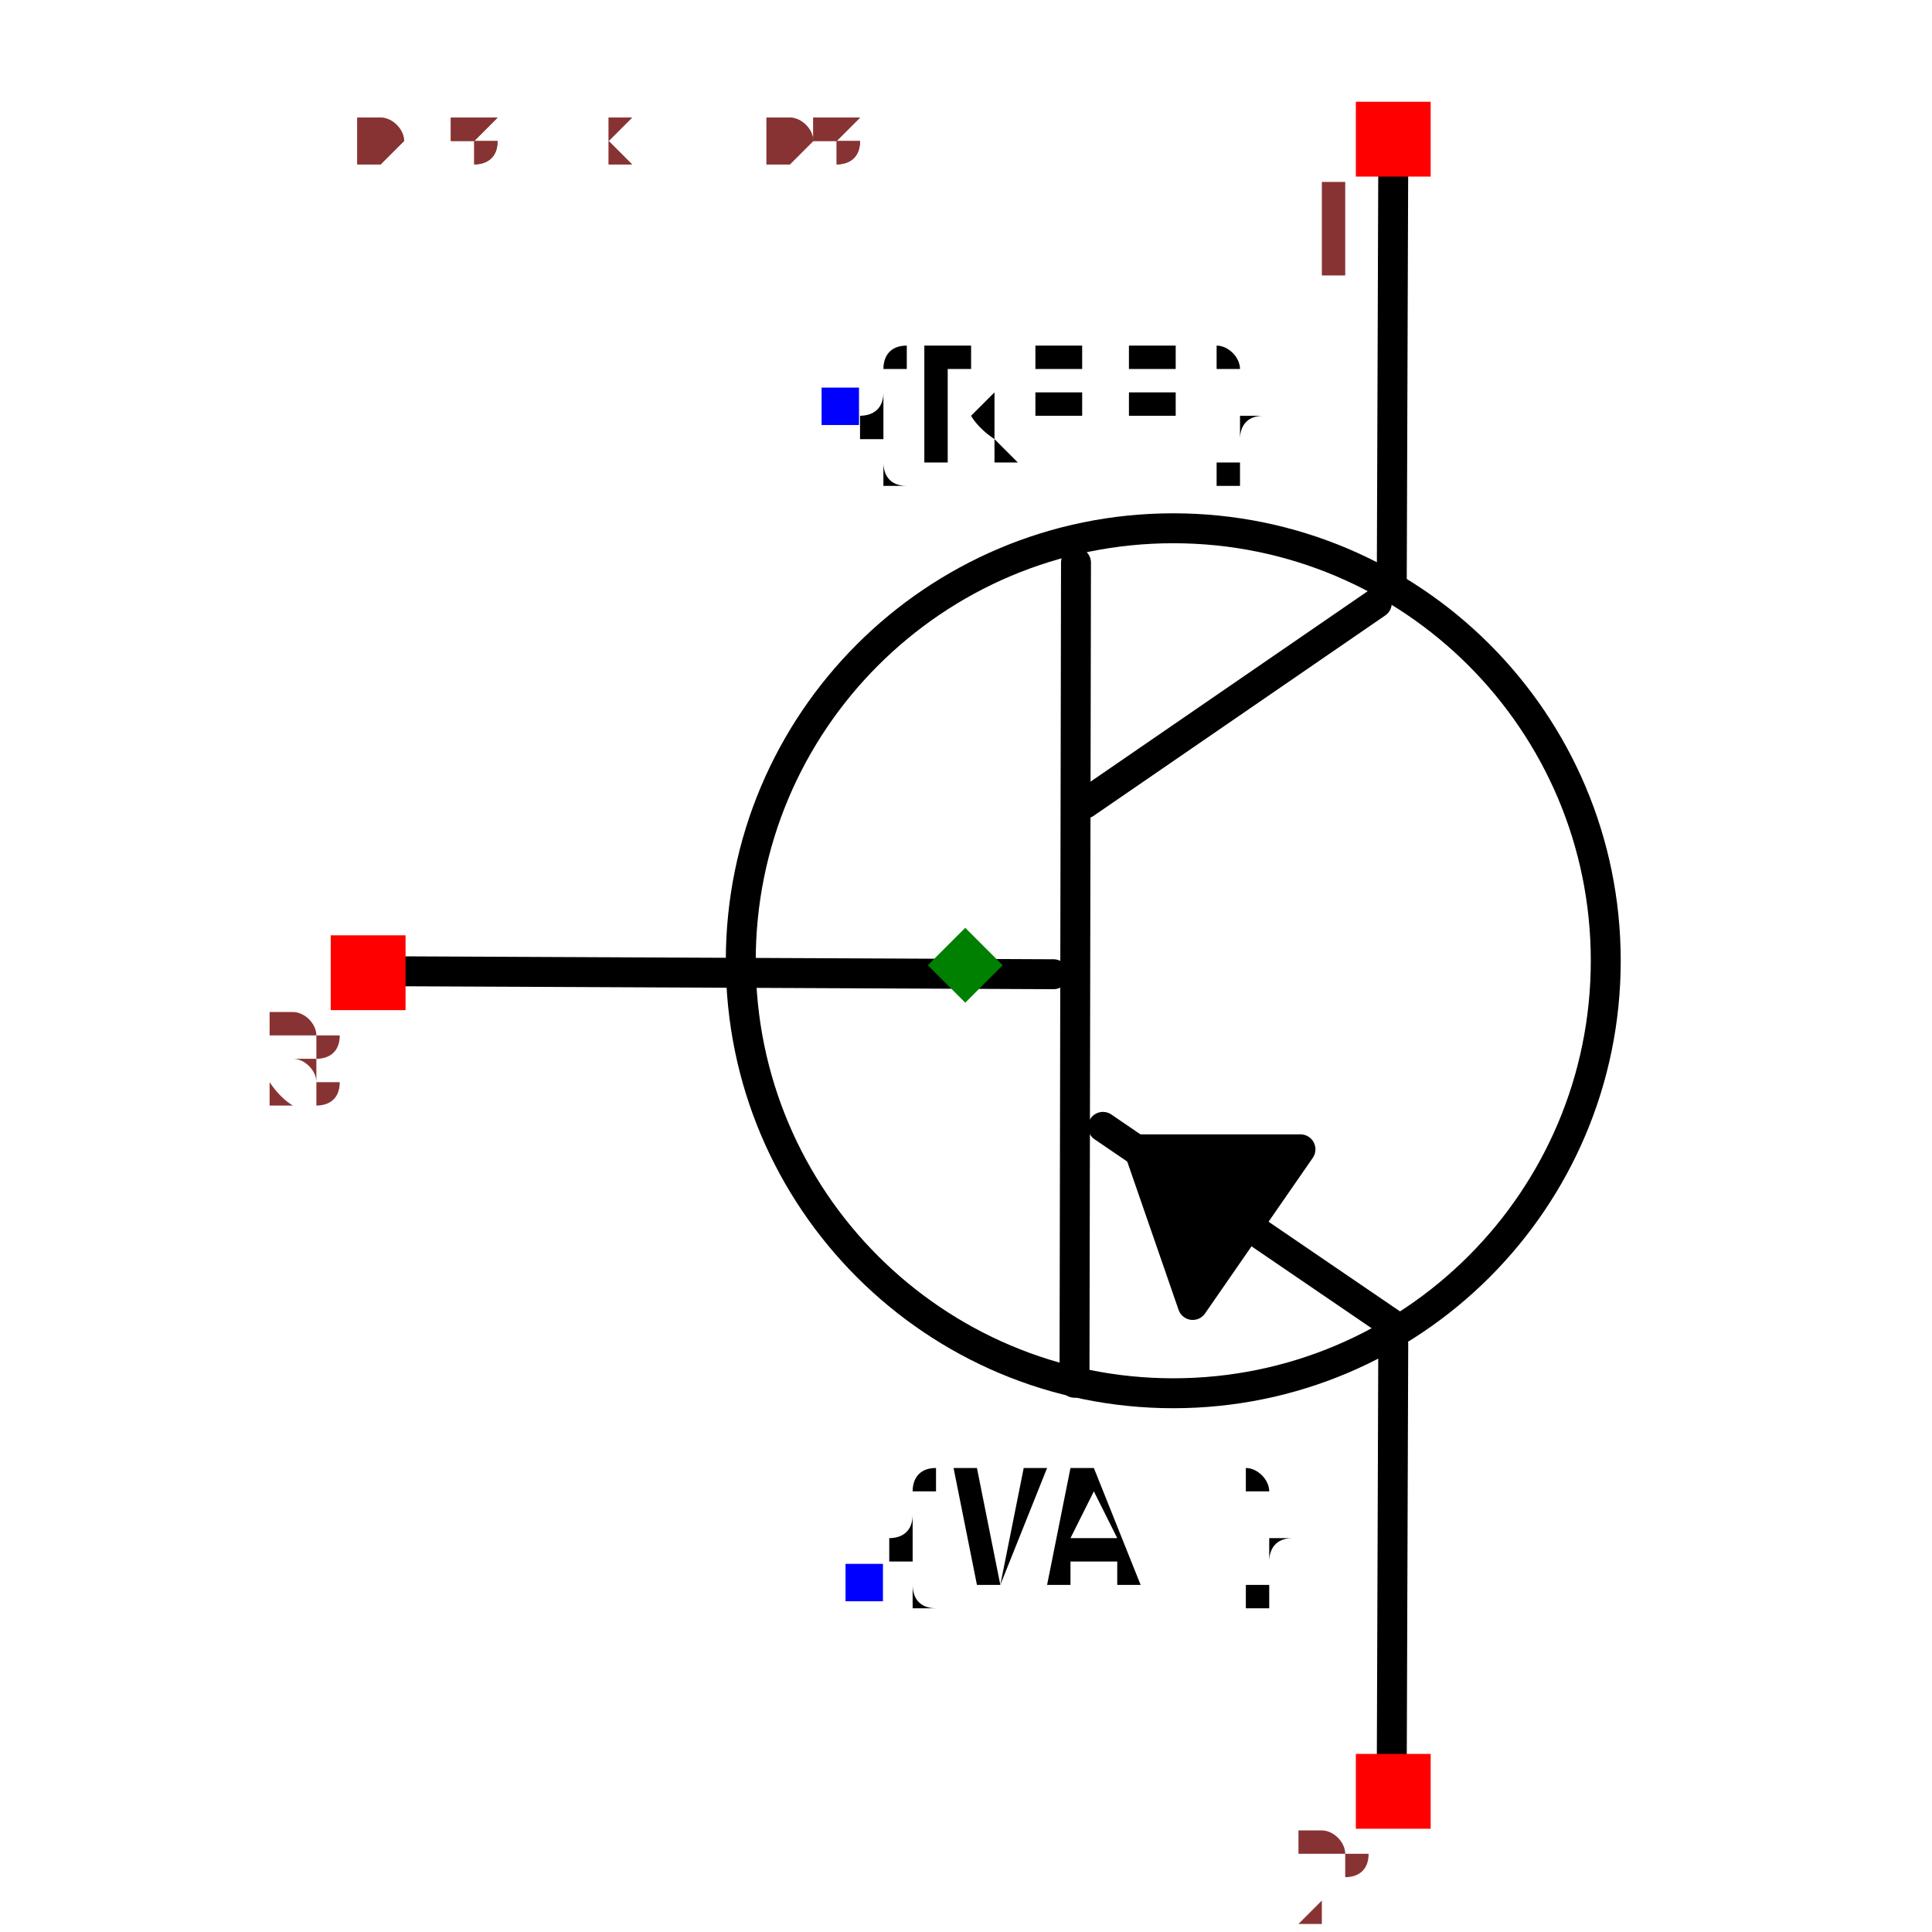
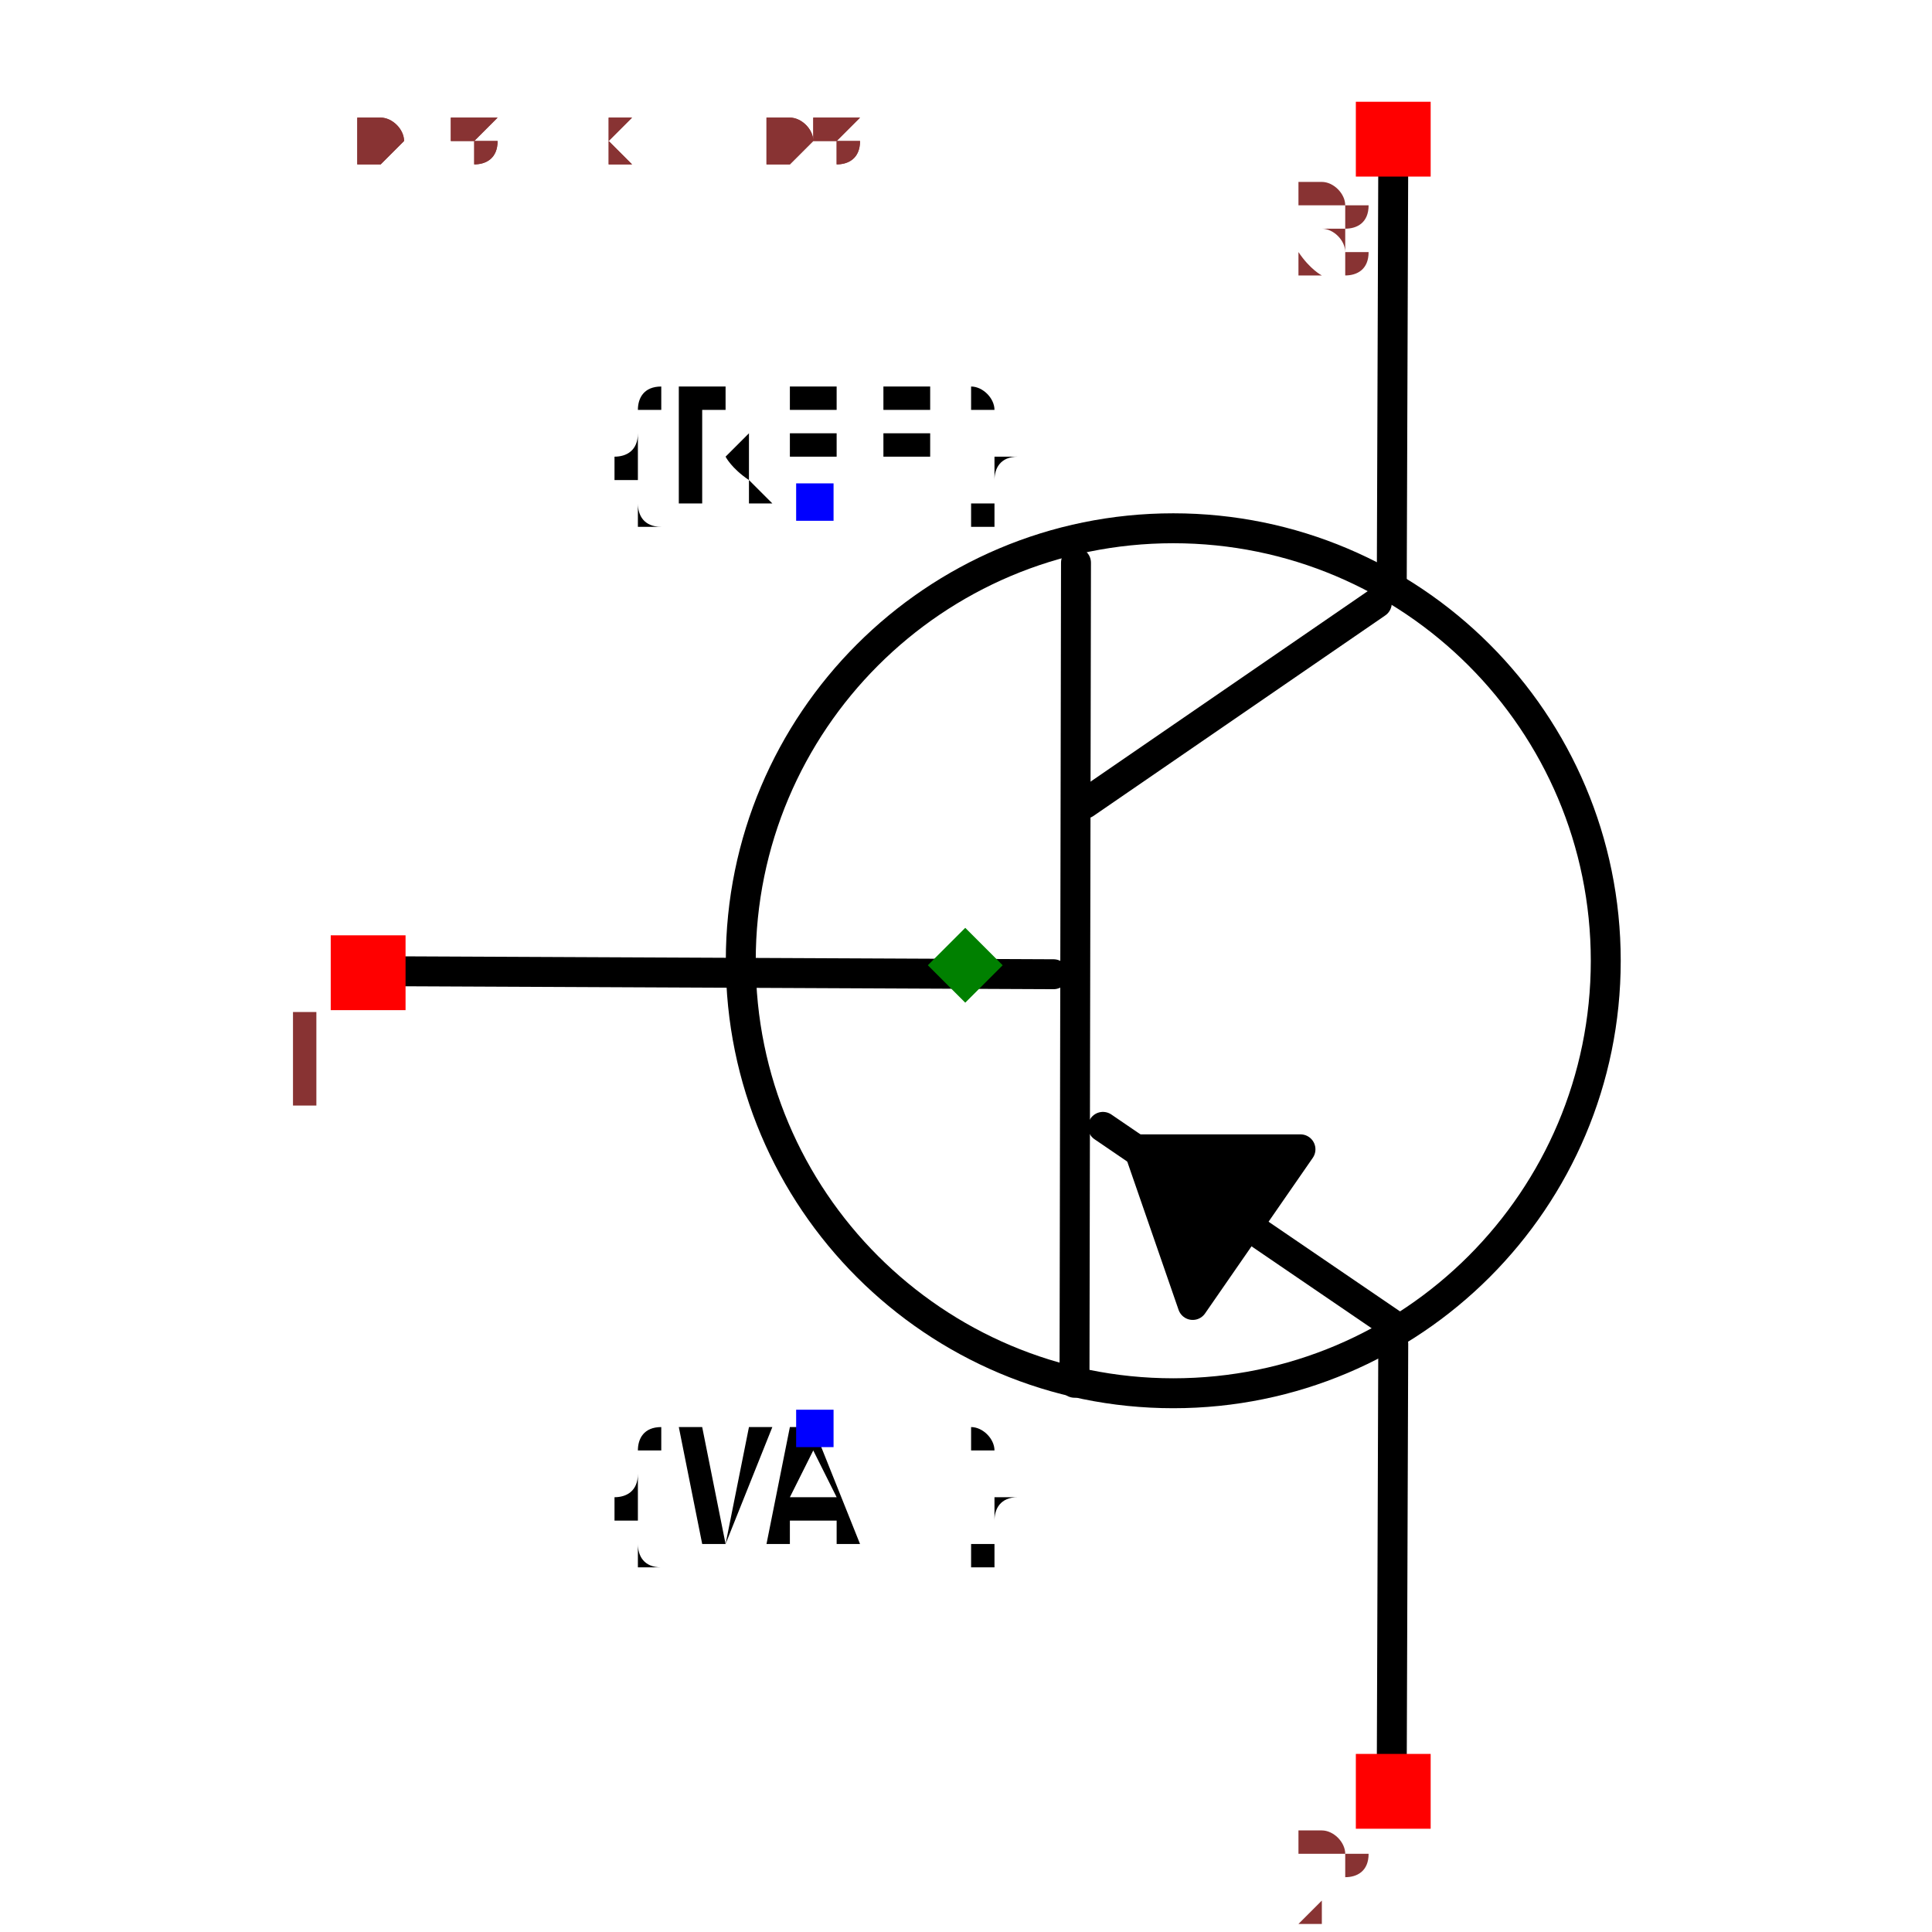
<svg xmlns="http://www.w3.org/2000/svg" width="150" height="150" viewBox="-0.487 -0.645 0.975 1.291">
  <path d="M-0.385,0.004 L0.059,0.006" fill="none" stroke="black" stroke-width="0.02" stroke-linecap="round" stroke-linejoin="round" />
  <path d="M0.074,-0.269 L0.073,0.279" fill="none" stroke="black" stroke-width="0.02" stroke-linecap="round" stroke-linejoin="round" />
  <path d="M0.275,-0.242 L0.08,-0.108" fill="none" stroke="black" stroke-width="0.02" stroke-linecap="round" stroke-linejoin="round" />
  <path d="M0.287,0.241 L0.092,0.108" fill="none" stroke="black" stroke-width="0.02" stroke-linecap="round" stroke-linejoin="round" />
  <path d="M0.285,-0.253 L0.286,-0.538" fill="none" stroke="black" stroke-width="0.02" stroke-linecap="round" stroke-linejoin="round" />
  <path d="M0.285,0.538 L0.286,0.253" fill="none" stroke="black" stroke-width="0.02" stroke-linecap="round" stroke-linejoin="round" />
  <path d="M0.152,0.227 L0.224,0.123 L0.116,0.123 L0.152,0.227" fill="black" stroke="black" stroke-width="0.02" stroke-linecap="round" stroke-linejoin="round" />
-   <text x="-0.084" y="-0.373" dx="0" dy="0.038" text-anchor="start" style="font: 0.1px monospace; fill: black">{REF}</text>
-   <rect x="-0.096" y="-0.386" width="0.025" height="0.025" fill="blue" />
-   <text x="-0.068" y="0.413" dx="0" dy="0" text-anchor="undefined" style="font: 0.1px monospace; fill: black">{VAL}</text>
-   <rect x="-0.08" y="0.4" width="0.025" height="0.025" fill="blue" />
  <circle cx="0.139" cy="-0.003" r="0.289" fill="none" stroke="black" stroke-width="0.02" />
+   <text x="-0.1" y="-0.309" dx="0" dy="0" text-anchor="middle" style="font: 0.1px monospace; fill: black">{REF}</text>
+   <rect x="-0.113" y="-0.322" width="0.025" height="0.025" fill="blue" />
+   <text x="-0.1" y="0.309" dx="0" dy="0.075" text-anchor="middle" style="font: 0.1px monospace; fill: black">{VAL}</text>
+   <rect x="-0.113" y="0.297" width="0.025" height="0.025" fill="blue" />
  <rect x="0.261" y="-0.577" width="0.05" height="0.05" fill="red" />
-   <text x="0.246" y="-0.462" text-anchor="middle" style="font: 0.08px monospace; fill: #833;">1</text>
+   <text x="0.246" y="-0.462" text-anchor="middle" style="font: 0.08px monospace; fill: #833;">3</text>
  <rect x="0.261" y="0.527" width="0.05" height="0.05" fill="red" />
  <text x="0.246" y="0.642" text-anchor="middle" style="font: 0.08px monospace; fill: #833;">2</text>
  <rect x="-0.424" y="-0.02" width="0.05" height="0.05" fill="red" />
-   <text x="-0.439" y="0.095" text-anchor="middle" style="font: 0.08px monospace; fill: #833;">3</text>
+   <text x="-0.439" y="0.095" text-anchor="middle" style="font: 0.08px monospace; fill: #833;">1</text>
  <path d="M 1.3877787807814457e-16 -0.025 L 0.025 -1.1102230246251565e-16 L 1.3877787807814457e-16 0.025 L -0.025 -1.1102230246251565e-16 Z" fill="green" />
  <text x="-0.406" y="-0.538" style="font: 0.05px monospace; fill: #833;">0.81 x 1.08</text>
  <text x="-0.406" y="-0.538" style="font: 0.05px monospace; fill: #833;">0.81 x 1.08</text>
</svg>
